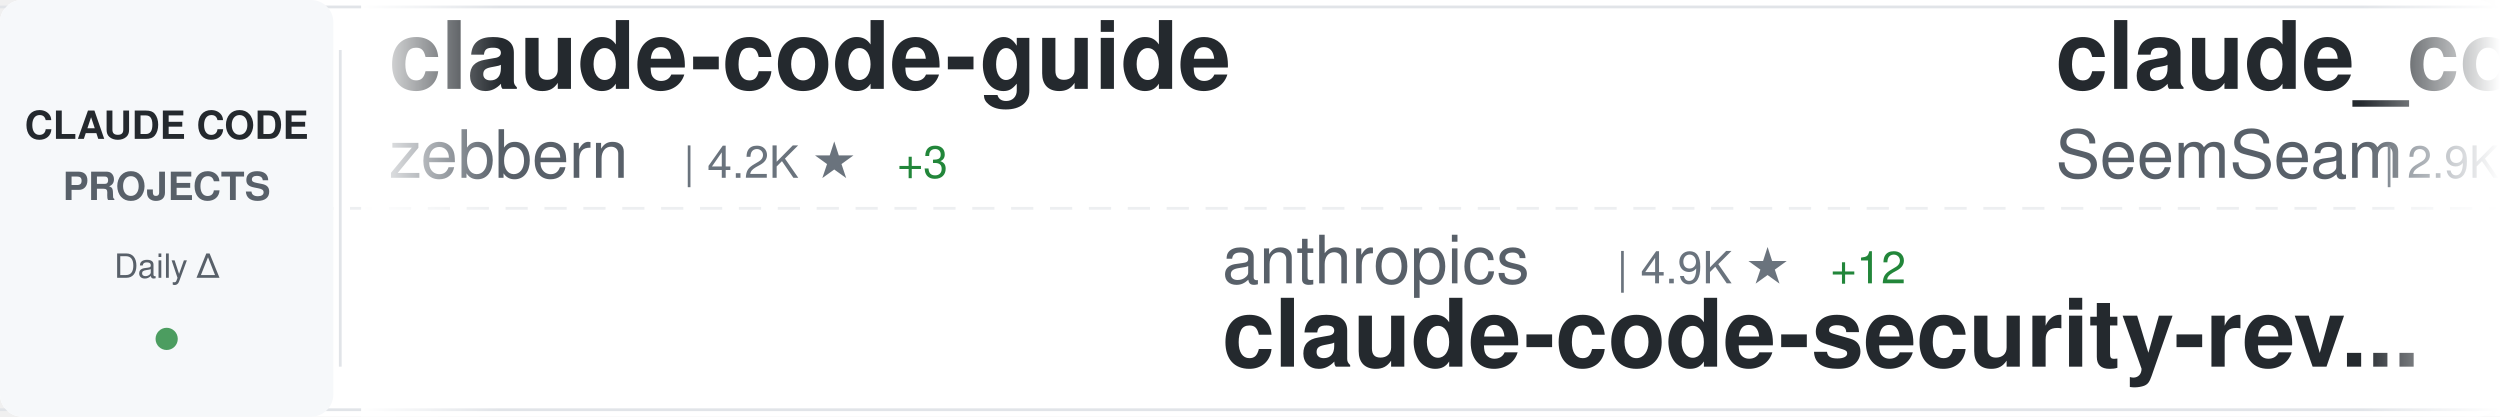
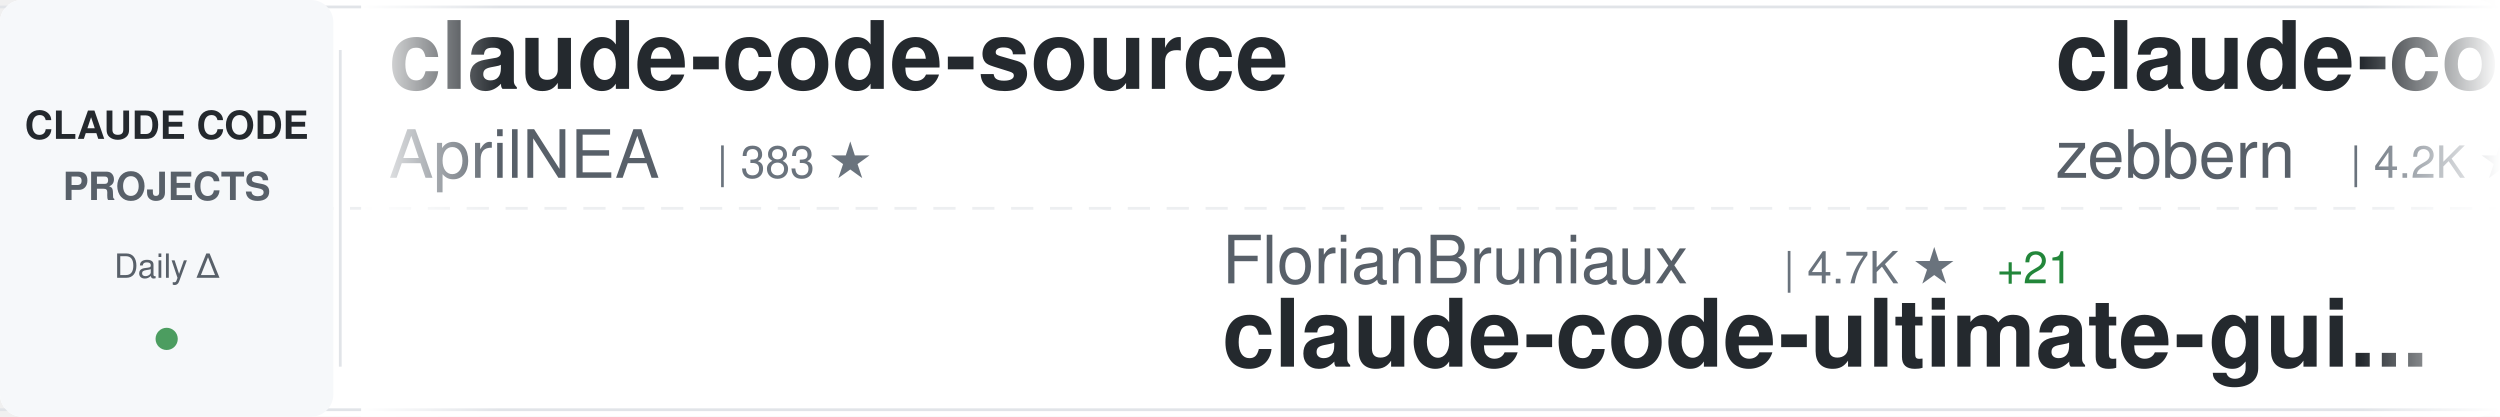
<svg xmlns="http://www.w3.org/2000/svg" width="900" height="150">
  <defs>
    <linearGradient id="awesomeLeftFade" x1="0%" y1="0%" x2="100%" y2="0%">
      <stop offset="0%" style="stop-color:#ffffff;stop-opacity:1" />
      <stop offset="100%" style="stop-color:#ffffff;stop-opacity:0" />
    </linearGradient>
    <linearGradient id="awesomeRightFade" x1="0%" y1="0%" x2="100%" y2="0%">
      <stop offset="0%" style="stop-color:#ffffff;stop-opacity:0" />
      <stop offset="100%" style="stop-color:#ffffff;stop-opacity:1" />
    </linearGradient>
  </defs>
  <rect width="900" height="150" fill="#ffffff" rx="8" />
  <rect x="0" y="2" width="900" height="1" fill="#e1e4e8" />
  <rect x="0" y="147" width="900" height="1" fill="#e1e4e8" />
  <line x1="0" y1="75" x2="900" y2="75" stroke="#e1e4e8" stroke-width="1" stroke-dasharray="8 6" opacity="0.6" />
  <rect x="0" y="0" width="120" height="150" fill="#f6f8fa" rx="8" />
  <text x="60" y="50" font-family="-apple-system, BlinkMacSystemFont, 'Segoe UI', Helvetica, Arial, sans-serif" font-size="14" font-weight="600" fill="#24292e" text-anchor="middle">CLAUDE CODE</text>
  <text x="60" y="72" font-family="-apple-system, BlinkMacSystemFont, 'Segoe UI', Helvetica, Arial, sans-serif" font-size="14" font-weight="600" fill="#586069" text-anchor="middle">PROJECTS</text>
  <text x="60" y="100" font-family="-apple-system, BlinkMacSystemFont, 'Segoe UI', Helvetica, Arial, sans-serif" font-size="12" font-weight="500" fill="#586069" text-anchor="middle">Daily Δ</text>
  <circle cx="60" cy="122" r="4" fill="#22863a" opacity="0.8" />
  <rect x="122" y="18" width="1" height="114" fill="#e1e4e8" />
  <clipPath id="awesomeTickerClip">
    <rect x="130" y="0" width="770" height="150" />
  </clipPath>
  <g clip-path="url(#awesomeTickerClip)">
    <g id="awesomeTickerItems">
      <animateTransform attributeName="transform" attributeType="XML" type="translate" from="0 0" to="-3000 0" dur="54s" repeatCount="indefinite" />
      <g transform="translate(0, 0)">
+         <text x="140" y="32" font-family="-apple-system, BlinkMacSystemFont, 'Segoe UI', Helvetica, Arial, sans-serif" font-size="34" font-weight="600" fill="#24292e">claude-code-source</text>
+         <text x="140" y="64" font-family="-apple-system, BlinkMacSystemFont, 'Segoe UI', Helvetica, Arial, sans-serif" font-size="24" font-weight="400" fill="#586069">AprilNEA</text>
+         <text x="258" y="64" font-family="-apple-system, BlinkMacSystemFont, 'Segoe UI', Helvetica, Arial, sans-serif" font-size="16" font-weight="500" fill="#6a737d">| 383 ★</text>
+       </g>
+       <g transform="translate(300, 0)">
+         <text x="140" y="102" font-family="-apple-system, BlinkMacSystemFont, 'Segoe UI', Helvetica, Arial, sans-serif" font-size="24" font-weight="400" fill="#586069">FlorianBruniaux</text>
+         <text x="342" y="102" font-family="-apple-system, BlinkMacSystemFont, 'Segoe UI', Helvetica, Arial, sans-serif" font-size="16" font-weight="500" fill="#6a737d">| 4.7K ★</text>
+         <text x="419" y="102" font-family="-apple-system, BlinkMacSystemFont, 'Segoe UI', Helvetica, Arial, sans-serif" font-size="16" font-weight="500" fill="#22863a"> +21</text>
+         <text x="140" y="132" font-family="-apple-system, BlinkMacSystemFont, 'Segoe UI', Helvetica, Arial, sans-serif" font-size="34" font-weight="600" fill="#24292e">claude-code-ultimate-gui...</text>
+       </g>
+       <g transform="translate(600, 0)">
        <text x="140" y="32" font-family="-apple-system, BlinkMacSystemFont, 'Segoe UI', Helvetica, Arial, sans-serif" font-size="34" font-weight="600" fill="#24292e">claude-code-guide</text>
        <text x="140" y="64" font-family="-apple-system, BlinkMacSystemFont, 'Segoe UI', Helvetica, Arial, sans-serif" font-size="24" font-weight="400" fill="#586069">zebbern</text>
        <text x="246" y="64" font-family="-apple-system, BlinkMacSystemFont, 'Segoe UI', Helvetica, Arial, sans-serif" font-size="16" font-weight="500" fill="#6a737d">| 4.2K ★</text>
        <text x="323" y="64" font-family="-apple-system, BlinkMacSystemFont, 'Segoe UI', Helvetica, Arial, sans-serif" font-size="16" font-weight="500" fill="#22863a"> +3</text>
      </g>
-       <g transform="translate(300, 0)">
-         <text x="140" y="102" font-family="-apple-system, BlinkMacSystemFont, 'Segoe UI', Helvetica, Arial, sans-serif" font-size="24" font-weight="400" fill="#586069">anthropics</text>
-         <text x="282" y="102" font-family="-apple-system, BlinkMacSystemFont, 'Segoe UI', Helvetica, Arial, sans-serif" font-size="16" font-weight="500" fill="#6a737d">| 4.9K ★</text>
-         <text x="359" y="102" font-family="-apple-system, BlinkMacSystemFont, 'Segoe UI', Helvetica, Arial, sans-serif" font-size="16" font-weight="500" fill="#22863a"> +12</text>
-         <text x="140" y="132" font-family="-apple-system, BlinkMacSystemFont, 'Segoe UI', Helvetica, Arial, sans-serif" font-size="34" font-weight="600" fill="#24292e">claude-code-security-rev...</text>
-       </g>
-       <g transform="translate(600, 0)">
-         <text x="140" y="32" font-family="-apple-system, BlinkMacSystemFont, 'Segoe UI', Helvetica, Arial, sans-serif" font-size="34" font-weight="600" fill="#24292e">claude_codex_bridge</text>
-         <text x="140" y="64" font-family="-apple-system, BlinkMacSystemFont, 'Segoe UI', Helvetica, Arial, sans-serif" font-size="24" font-weight="400" fill="#586069">SeemSeam</text>
-         <text x="258" y="64" font-family="-apple-system, BlinkMacSystemFont, 'Segoe UI', Helvetica, Arial, sans-serif" font-size="16" font-weight="500" fill="#6a737d">| 2.9K ★</text>
-         <text x="335" y="64" font-family="-apple-system, BlinkMacSystemFont, 'Segoe UI', Helvetica, Arial, sans-serif" font-size="16" font-weight="500" fill="#22863a"> +11</text>
-       </g>
      <g transform="translate(900, 0)">
-         <text x="140" y="102" font-family="-apple-system, BlinkMacSystemFont, 'Segoe UI', Helvetica, Arial, sans-serif" font-size="24" font-weight="400" fill="#586069">shareAI-lab</text>
-         <text x="294" y="102" font-family="-apple-system, BlinkMacSystemFont, 'Segoe UI', Helvetica, Arial, sans-serif" font-size="16" font-weight="500" fill="#6a737d">| 64.7K ★</text>
-         <text x="380" y="102" font-family="-apple-system, BlinkMacSystemFont, 'Segoe UI', Helvetica, Arial, sans-serif" font-size="16" font-weight="500" fill="#22863a"> +210</text>
-         <text x="140" y="132" font-family="-apple-system, BlinkMacSystemFont, 'Segoe UI', Helvetica, Arial, sans-serif" font-size="34" font-weight="600" fill="#24292e">learn-claude-code</text>
+         <text x="140" y="102" font-family="-apple-system, BlinkMacSystemFont, 'Segoe UI', Helvetica, Arial, sans-serif" font-size="24" font-weight="400" fill="#586069">Cranot</text>
+         <text x="234" y="102" font-family="-apple-system, BlinkMacSystemFont, 'Segoe UI', Helvetica, Arial, sans-serif" font-size="16" font-weight="500" fill="#6a737d">| 2.8K ★</text>
+         <text x="311" y="102" font-family="-apple-system, BlinkMacSystemFont, 'Segoe UI', Helvetica, Arial, sans-serif" font-size="16" font-weight="500" fill="#22863a"> +3</text>
+         <text x="140" y="132" font-family="-apple-system, BlinkMacSystemFont, 'Segoe UI', Helvetica, Arial, sans-serif" font-size="34" font-weight="600" fill="#24292e">claude-code-guide</text>
      </g>
      <g transform="translate(1200, 0)">
-         <text x="140" y="32" font-family="-apple-system, BlinkMacSystemFont, 'Segoe UI', Helvetica, Arial, sans-serif" font-size="34" font-weight="600" fill="#24292e">claude-code-settings</text>
-         <text x="140" y="64" font-family="-apple-system, BlinkMacSystemFont, 'Segoe UI', Helvetica, Arial, sans-serif" font-size="24" font-weight="400" fill="#586069">feiskyer</text>
-         <text x="258" y="64" font-family="-apple-system, BlinkMacSystemFont, 'Segoe UI', Helvetica, Arial, sans-serif" font-size="16" font-weight="500" fill="#6a737d">| 1.5K ★</text>
-         <text x="335" y="64" font-family="-apple-system, BlinkMacSystemFont, 'Segoe UI', Helvetica, Arial, sans-serif" font-size="16" font-weight="500" fill="#22863a"> +3</text>
+         <text x="140" y="32" font-family="-apple-system, BlinkMacSystemFont, 'Segoe UI', Helvetica, Arial, sans-serif" font-size="34" font-weight="600" fill="#24292e">claude-howto</text>
+         <text x="140" y="64" font-family="-apple-system, BlinkMacSystemFont, 'Segoe UI', Helvetica, Arial, sans-serif" font-size="24" font-weight="400" fill="#586069">luongnv89</text>
+         <text x="270" y="64" font-family="-apple-system, BlinkMacSystemFont, 'Segoe UI', Helvetica, Arial, sans-serif" font-size="16" font-weight="500" fill="#6a737d">| 35.0K ★</text>
+         <text x="356" y="64" font-family="-apple-system, BlinkMacSystemFont, 'Segoe UI', Helvetica, Arial, sans-serif" font-size="16" font-weight="500" fill="#22863a"> +67</text>
      </g>
      <g transform="translate(1500, 0)">
-         <text x="140" y="102" font-family="-apple-system, BlinkMacSystemFont, 'Segoe UI', Helvetica, Arial, sans-serif" font-size="24" font-weight="400" fill="#586069">AprilNEA</text>
-         <text x="258" y="102" font-family="-apple-system, BlinkMacSystemFont, 'Segoe UI', Helvetica, Arial, sans-serif" font-size="16" font-weight="500" fill="#6a737d">| 383 ★</text>
-         <text x="140" y="132" font-family="-apple-system, BlinkMacSystemFont, 'Segoe UI', Helvetica, Arial, sans-serif" font-size="34" font-weight="600" fill="#24292e">claude-code-source</text>
+         <text x="140" y="102" font-family="-apple-system, BlinkMacSystemFont, 'Segoe UI', Helvetica, Arial, sans-serif" font-size="24" font-weight="400" fill="#586069">ding113</text>
+         <text x="246" y="102" font-family="-apple-system, BlinkMacSystemFont, 'Segoe UI', Helvetica, Arial, sans-serif" font-size="16" font-weight="500" fill="#6a737d">| 3.0K ★</text>
+         <text x="323" y="102" font-family="-apple-system, BlinkMacSystemFont, 'Segoe UI', Helvetica, Arial, sans-serif" font-size="16" font-weight="500" fill="#22863a"> +7</text>
+         <text x="140" y="132" font-family="-apple-system, BlinkMacSystemFont, 'Segoe UI', Helvetica, Arial, sans-serif" font-size="34" font-weight="600" fill="#24292e">claude-code-hub</text>
      </g>
      <g transform="translate(1800, 0)">
-         <text x="140" y="32" font-family="-apple-system, BlinkMacSystemFont, 'Segoe UI', Helvetica, Arial, sans-serif" font-size="34" font-weight="600" fill="#24292e">nanoclaw</text>
-         <text x="140" y="64" font-family="-apple-system, BlinkMacSystemFont, 'Segoe UI', Helvetica, Arial, sans-serif" font-size="24" font-weight="400" fill="#586069">nanocoai</text>
-         <text x="258" y="64" font-family="-apple-system, BlinkMacSystemFont, 'Segoe UI', Helvetica, Arial, sans-serif" font-size="16" font-weight="500" fill="#6a737d">| 29.7K ★</text>
-         <text x="344" y="64" font-family="-apple-system, BlinkMacSystemFont, 'Segoe UI', Helvetica, Arial, sans-serif" font-size="16" font-weight="500" fill="#22863a"> +29</text>
+         <text x="140" y="32" font-family="-apple-system, BlinkMacSystemFont, 'Segoe UI', Helvetica, Arial, sans-serif" font-size="34" font-weight="600" fill="#24292e">CLIProxyAPI</text>
+         <text x="140" y="64" font-family="-apple-system, BlinkMacSystemFont, 'Segoe UI', Helvetica, Arial, sans-serif" font-size="24" font-weight="400" fill="#586069">router-for-me</text>
+         <text x="318" y="64" font-family="-apple-system, BlinkMacSystemFont, 'Segoe UI', Helvetica, Arial, sans-serif" font-size="16" font-weight="500" fill="#6a737d">| 36.1K ★</text>
+         <text x="404" y="64" font-family="-apple-system, BlinkMacSystemFont, 'Segoe UI', Helvetica, Arial, sans-serif" font-size="16" font-weight="500" fill="#22863a"> +136</text>
      </g>
      <g transform="translate(2100, 0)">
-         <text x="140" y="102" font-family="-apple-system, BlinkMacSystemFont, 'Segoe UI', Helvetica, Arial, sans-serif" font-size="24" font-weight="400" fill="#586069">lst97</text>
-         <text x="222" y="102" font-family="-apple-system, BlinkMacSystemFont, 'Segoe UI', Helvetica, Arial, sans-serif" font-size="16" font-weight="500" fill="#6a737d">| 1.6K ★</text>
-         <text x="299" y="102" font-family="-apple-system, BlinkMacSystemFont, 'Segoe UI', Helvetica, Arial, sans-serif" font-size="16" font-weight="500" fill="#22863a"> +1</text>
-         <text x="140" y="132" font-family="-apple-system, BlinkMacSystemFont, 'Segoe UI', Helvetica, Arial, sans-serif" font-size="34" font-weight="600" fill="#24292e">claude-code-sub-agents</text>
+         <text x="140" y="102" font-family="-apple-system, BlinkMacSystemFont, 'Segoe UI', Helvetica, Arial, sans-serif" font-size="24" font-weight="400" fill="#586069">feiskyer</text>
+         <text x="258" y="102" font-family="-apple-system, BlinkMacSystemFont, 'Segoe UI', Helvetica, Arial, sans-serif" font-size="16" font-weight="500" fill="#6a737d">| 1.5K ★</text>
+         <text x="335" y="102" font-family="-apple-system, BlinkMacSystemFont, 'Segoe UI', Helvetica, Arial, sans-serif" font-size="16" font-weight="500" fill="#22863a"> +3</text>
+         <text x="140" y="132" font-family="-apple-system, BlinkMacSystemFont, 'Segoe UI', Helvetica, Arial, sans-serif" font-size="34" font-weight="600" fill="#24292e">claude-code-settings</text>
      </g>
      <g transform="translate(2400, 0)">
-         <text x="140" y="32" font-family="-apple-system, BlinkMacSystemFont, 'Segoe UI', Helvetica, Arial, sans-serif" font-size="34" font-weight="600" fill="#24292e">claude-code-book</text>
-         <text x="140" y="64" font-family="-apple-system, BlinkMacSystemFont, 'Segoe UI', Helvetica, Arial, sans-serif" font-size="24" font-weight="400" fill="#586069">lintsinghua</text>
-         <text x="294" y="64" font-family="-apple-system, BlinkMacSystemFont, 'Segoe UI', Helvetica, Arial, sans-serif" font-size="16" font-weight="500" fill="#6a737d">| 3.5K ★</text>
-         <text x="371" y="64" font-family="-apple-system, BlinkMacSystemFont, 'Segoe UI', Helvetica, Arial, sans-serif" font-size="16" font-weight="500" fill="#22863a"> +12</text>
+         <text x="140" y="32" font-family="-apple-system, BlinkMacSystemFont, 'Segoe UI', Helvetica, Arial, sans-serif" font-size="34" font-weight="600" fill="#24292e">claude-code-reverse</text>
+         <text x="140" y="64" font-family="-apple-system, BlinkMacSystemFont, 'Segoe UI', Helvetica, Arial, sans-serif" font-size="24" font-weight="400" fill="#586069">Yuyz0112</text>
+         <text x="258" y="64" font-family="-apple-system, BlinkMacSystemFont, 'Segoe UI', Helvetica, Arial, sans-serif" font-size="16" font-weight="500" fill="#6a737d">| 2.4K ★</text>
+         <text x="335" y="64" font-family="-apple-system, BlinkMacSystemFont, 'Segoe UI', Helvetica, Arial, sans-serif" font-size="16" font-weight="500" fill="#22863a"> +2</text>
      </g>
      <g transform="translate(2700, 0)">
-         <text x="140" y="102" font-family="-apple-system, BlinkMacSystemFont, 'Segoe UI', Helvetica, Arial, sans-serif" font-size="24" font-weight="400" fill="#586069">rohitg00</text>
-         <text x="258" y="102" font-family="-apple-system, BlinkMacSystemFont, 'Segoe UI', Helvetica, Arial, sans-serif" font-size="16" font-weight="500" fill="#6a737d">| 1.9K ★</text>
-         <text x="335" y="102" font-family="-apple-system, BlinkMacSystemFont, 'Segoe UI', Helvetica, Arial, sans-serif" font-size="16" font-weight="500" fill="#22863a"> +12</text>
-         <text x="140" y="132" font-family="-apple-system, BlinkMacSystemFont, 'Segoe UI', Helvetica, Arial, sans-serif" font-size="34" font-weight="600" fill="#24292e">awesome-claude-code-tool...</text>
+         <text x="140" y="102" font-family="-apple-system, BlinkMacSystemFont, 'Segoe UI', Helvetica, Arial, sans-serif" font-size="24" font-weight="400" fill="#586069">sugyan</text>
+         <text x="234" y="102" font-family="-apple-system, BlinkMacSystemFont, 'Segoe UI', Helvetica, Arial, sans-serif" font-size="16" font-weight="500" fill="#6a737d">| 1.1K ★</text>
+         <text x="140" y="132" font-family="-apple-system, BlinkMacSystemFont, 'Segoe UI', Helvetica, Arial, sans-serif" font-size="34" font-weight="600" fill="#24292e">claude-code-webui</text>
      </g>
      <g transform="translate(3000, 0)">
+         <text x="140" y="32" font-family="-apple-system, BlinkMacSystemFont, 'Segoe UI', Helvetica, Arial, sans-serif" font-size="34" font-weight="600" fill="#24292e">claude-code-source</text>
+         <text x="140" y="64" font-family="-apple-system, BlinkMacSystemFont, 'Segoe UI', Helvetica, Arial, sans-serif" font-size="24" font-weight="400" fill="#586069">AprilNEA</text>
+         <text x="258" y="64" font-family="-apple-system, BlinkMacSystemFont, 'Segoe UI', Helvetica, Arial, sans-serif" font-size="16" font-weight="500" fill="#6a737d">| 383 ★</text>
+       </g>
+       <g transform="translate(3300, 0)">
+         <text x="140" y="102" font-family="-apple-system, BlinkMacSystemFont, 'Segoe UI', Helvetica, Arial, sans-serif" font-size="24" font-weight="400" fill="#586069">FlorianBruniaux</text>
+         <text x="342" y="102" font-family="-apple-system, BlinkMacSystemFont, 'Segoe UI', Helvetica, Arial, sans-serif" font-size="16" font-weight="500" fill="#6a737d">| 4.7K ★</text>
+         <text x="419" y="102" font-family="-apple-system, BlinkMacSystemFont, 'Segoe UI', Helvetica, Arial, sans-serif" font-size="16" font-weight="500" fill="#22863a"> +21</text>
+         <text x="140" y="132" font-family="-apple-system, BlinkMacSystemFont, 'Segoe UI', Helvetica, Arial, sans-serif" font-size="34" font-weight="600" fill="#24292e">claude-code-ultimate-gui...</text>
+       </g>
+       <g transform="translate(3600, 0)">
        <text x="140" y="32" font-family="-apple-system, BlinkMacSystemFont, 'Segoe UI', Helvetica, Arial, sans-serif" font-size="34" font-weight="600" fill="#24292e">claude-code-guide</text>
        <text x="140" y="64" font-family="-apple-system, BlinkMacSystemFont, 'Segoe UI', Helvetica, Arial, sans-serif" font-size="24" font-weight="400" fill="#586069">zebbern</text>
        <text x="246" y="64" font-family="-apple-system, BlinkMacSystemFont, 'Segoe UI', Helvetica, Arial, sans-serif" font-size="16" font-weight="500" fill="#6a737d">| 4.2K ★</text>
        <text x="323" y="64" font-family="-apple-system, BlinkMacSystemFont, 'Segoe UI', Helvetica, Arial, sans-serif" font-size="16" font-weight="500" fill="#22863a"> +3</text>
      </g>
-       <g transform="translate(3300, 0)">
-         <text x="140" y="102" font-family="-apple-system, BlinkMacSystemFont, 'Segoe UI', Helvetica, Arial, sans-serif" font-size="24" font-weight="400" fill="#586069">anthropics</text>
-         <text x="282" y="102" font-family="-apple-system, BlinkMacSystemFont, 'Segoe UI', Helvetica, Arial, sans-serif" font-size="16" font-weight="500" fill="#6a737d">| 4.9K ★</text>
-         <text x="359" y="102" font-family="-apple-system, BlinkMacSystemFont, 'Segoe UI', Helvetica, Arial, sans-serif" font-size="16" font-weight="500" fill="#22863a"> +12</text>
-         <text x="140" y="132" font-family="-apple-system, BlinkMacSystemFont, 'Segoe UI', Helvetica, Arial, sans-serif" font-size="34" font-weight="600" fill="#24292e">claude-code-security-rev...</text>
-       </g>
-       <g transform="translate(3600, 0)">
-         <text x="140" y="32" font-family="-apple-system, BlinkMacSystemFont, 'Segoe UI', Helvetica, Arial, sans-serif" font-size="34" font-weight="600" fill="#24292e">claude_codex_bridge</text>
-         <text x="140" y="64" font-family="-apple-system, BlinkMacSystemFont, 'Segoe UI', Helvetica, Arial, sans-serif" font-size="24" font-weight="400" fill="#586069">SeemSeam</text>
-         <text x="258" y="64" font-family="-apple-system, BlinkMacSystemFont, 'Segoe UI', Helvetica, Arial, sans-serif" font-size="16" font-weight="500" fill="#6a737d">| 2.9K ★</text>
-         <text x="335" y="64" font-family="-apple-system, BlinkMacSystemFont, 'Segoe UI', Helvetica, Arial, sans-serif" font-size="16" font-weight="500" fill="#22863a"> +11</text>
-       </g>
      <g transform="translate(3900, 0)">
-         <text x="140" y="102" font-family="-apple-system, BlinkMacSystemFont, 'Segoe UI', Helvetica, Arial, sans-serif" font-size="24" font-weight="400" fill="#586069">shareAI-lab</text>
-         <text x="294" y="102" font-family="-apple-system, BlinkMacSystemFont, 'Segoe UI', Helvetica, Arial, sans-serif" font-size="16" font-weight="500" fill="#6a737d">| 64.7K ★</text>
-         <text x="380" y="102" font-family="-apple-system, BlinkMacSystemFont, 'Segoe UI', Helvetica, Arial, sans-serif" font-size="16" font-weight="500" fill="#22863a"> +210</text>
-         <text x="140" y="132" font-family="-apple-system, BlinkMacSystemFont, 'Segoe UI', Helvetica, Arial, sans-serif" font-size="34" font-weight="600" fill="#24292e">learn-claude-code</text>
+         <text x="140" y="102" font-family="-apple-system, BlinkMacSystemFont, 'Segoe UI', Helvetica, Arial, sans-serif" font-size="24" font-weight="400" fill="#586069">Cranot</text>
+         <text x="234" y="102" font-family="-apple-system, BlinkMacSystemFont, 'Segoe UI', Helvetica, Arial, sans-serif" font-size="16" font-weight="500" fill="#6a737d">| 2.8K ★</text>
+         <text x="311" y="102" font-family="-apple-system, BlinkMacSystemFont, 'Segoe UI', Helvetica, Arial, sans-serif" font-size="16" font-weight="500" fill="#22863a"> +3</text>
+         <text x="140" y="132" font-family="-apple-system, BlinkMacSystemFont, 'Segoe UI', Helvetica, Arial, sans-serif" font-size="34" font-weight="600" fill="#24292e">claude-code-guide</text>
      </g>
    </g>
  </g>
  <rect x="130" y="0" width="50" height="150" fill="url(#awesomeLeftFade)" />
  <rect x="850" y="0" width="50" height="150" fill="url(#awesomeRightFade)" />
</svg>
